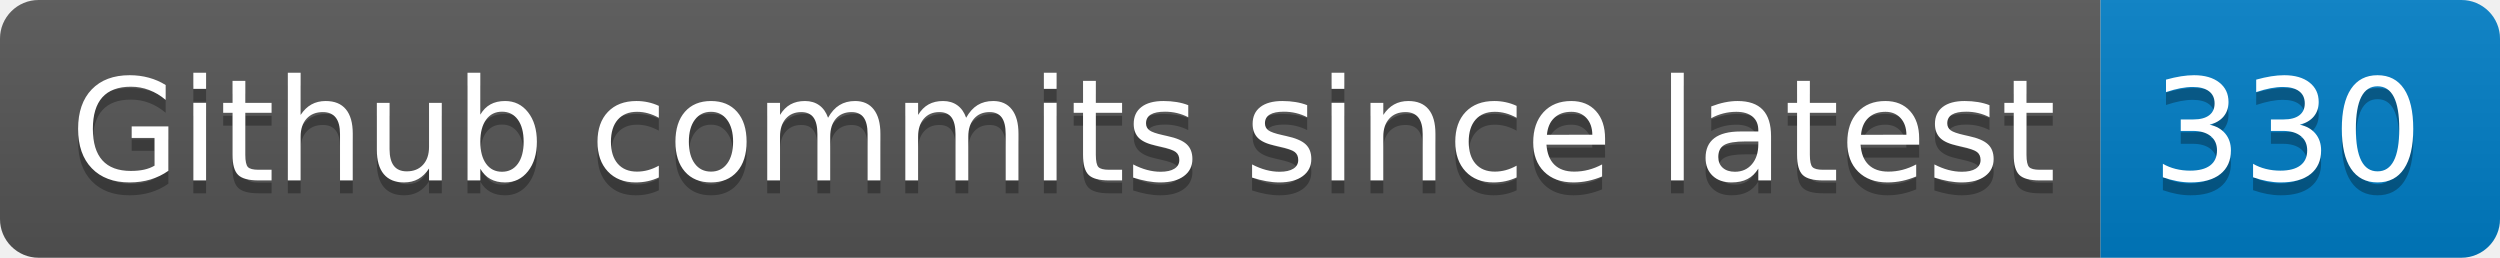
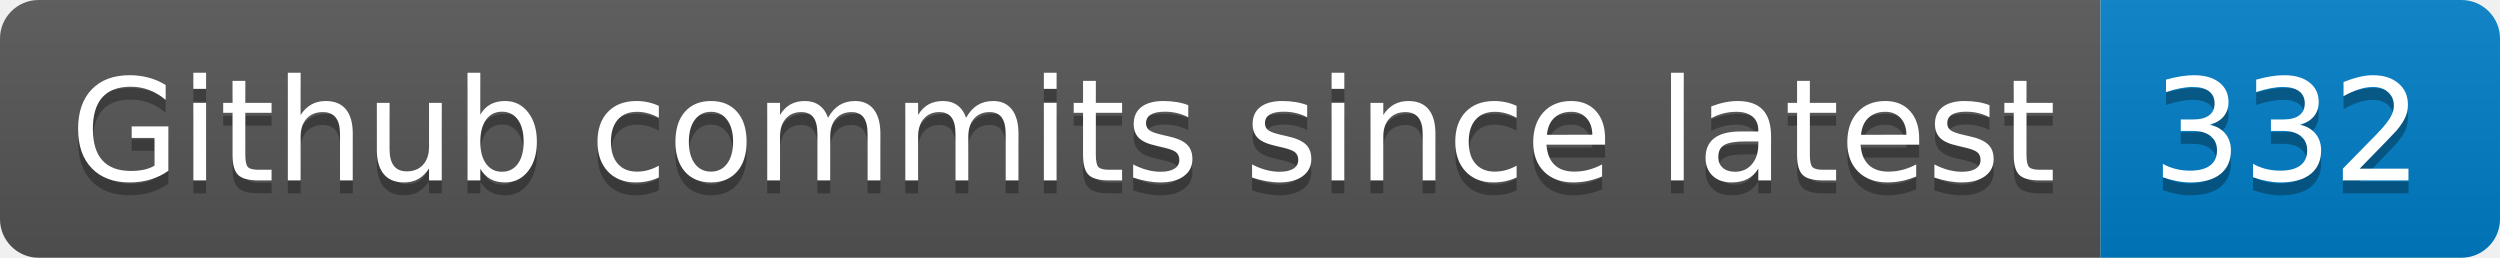
- <svg xmlns="http://www.w3.org/2000/svg" width="194" height="20" role="img" aria-label="Github commits since latest: 330">
+ <svg xmlns="http://www.w3.org/2000/svg" width="194" height="20" role="img" aria-label="Github commits since latest: 332">
  <linearGradient id="s" x2="0" y2="100%">
    <stop offset="0" stop-color="#bbb" stop-opacity=".1" />
    <stop offset="1" stop-opacity=".1" />
  </linearGradient>
  <clipPath id="r">
    <rect width="194" height="20" rx="3" fill="#fff" />
  </clipPath>
  <g clip-path="url(#r)">
    <rect width="163" height="20" fill="#555" />
    <rect x="163" width="31" height="20" fill="#007ec6" />
    <rect width="194" height="20" fill="url(#s)" />
  </g>
  <g fill="#fff" text-anchor="middle" font-family="Verdana,Geneva,DejaVu Sans,sans-serif" text-rendering="geometricPrecision" font-size="110">
    <text aria-hidden="true" x="825" y="150" fill="#010101" fill-opacity=".3" transform="scale(.1)" textLength="1530">Github commits since latest</text>
    <text x="825" y="140" transform="scale(.1)" fill="#fff" textLength="1530">Github commits since latest</text>
-     <text aria-hidden="true" x="1775" y="150" fill="#010101" fill-opacity=".3" transform="scale(.1)" textLength="210">330</text>
-     <text x="1775" y="140" transform="scale(.1)" fill="#fff" textLength="210">330</text>
+     <text aria-hidden="true" x="1775" y="150" fill="#010101" fill-opacity=".3" transform="scale(.1)" textLength="210">332</text>
+     <text x="1775" y="140" transform="scale(.1)" fill="#fff" textLength="210">332</text>
  </g>
</svg>
